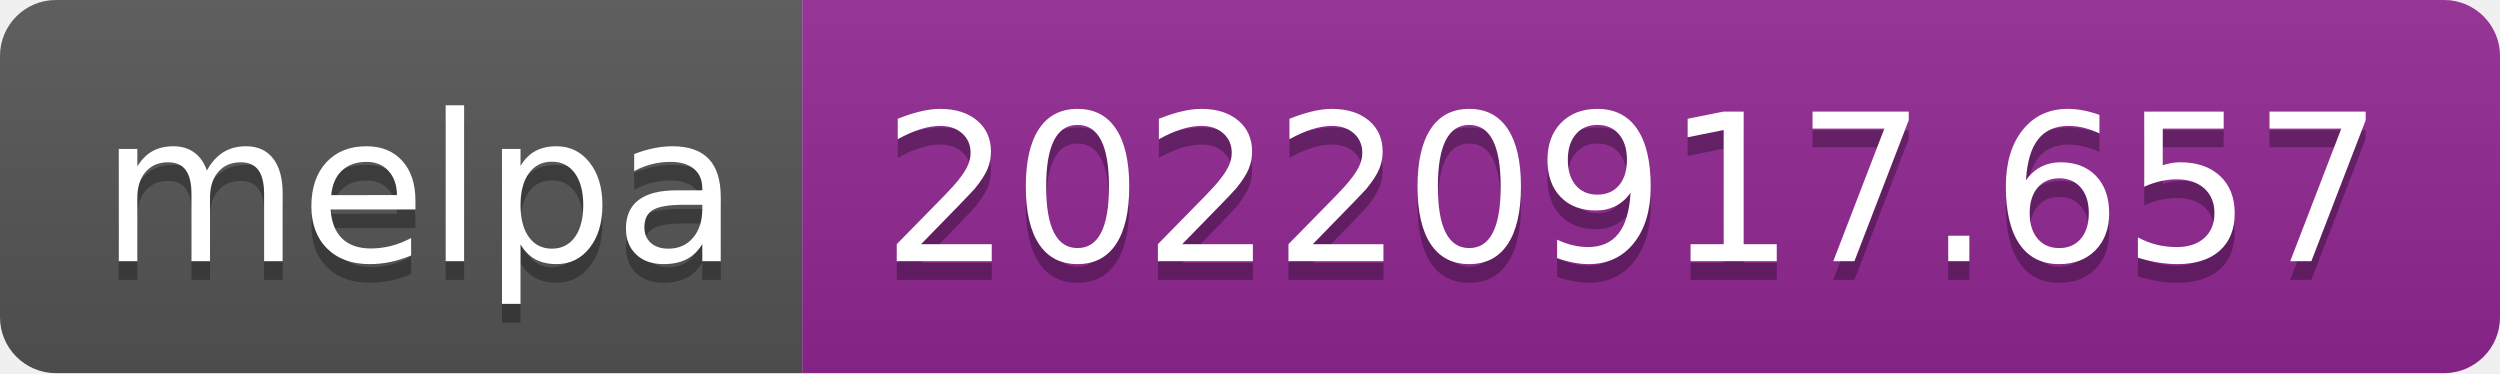
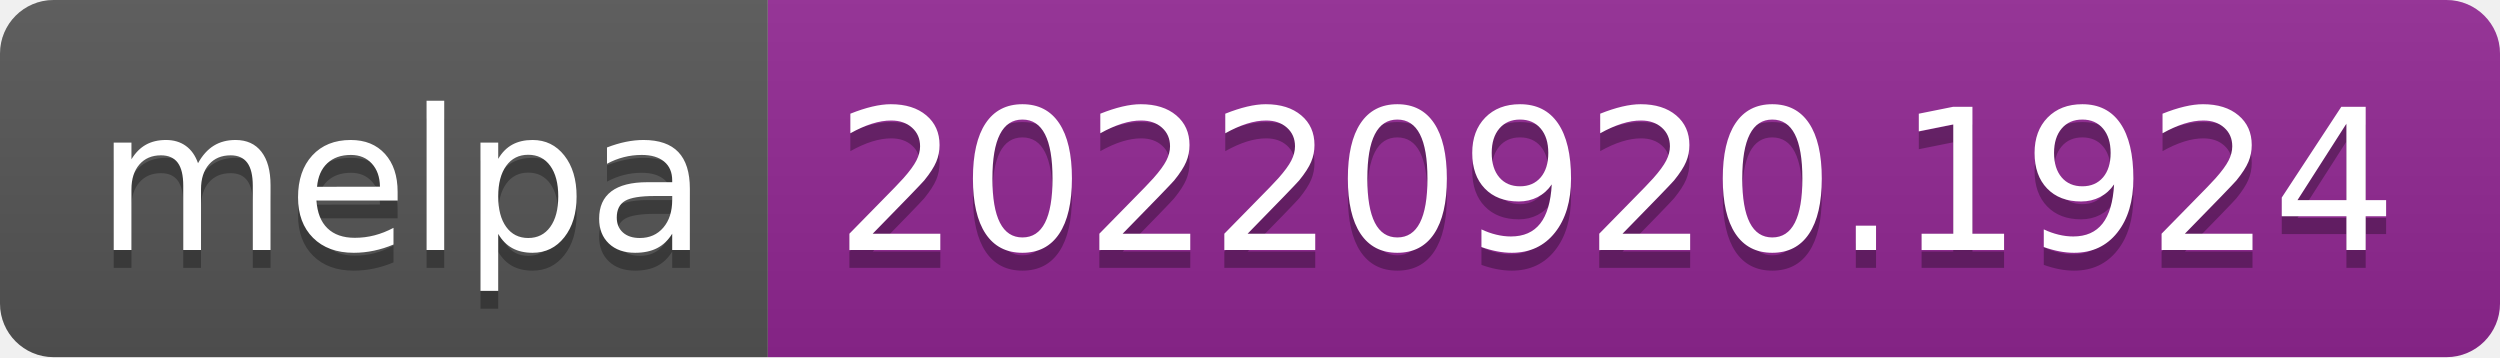
- <svg xmlns="http://www.w3.org/2000/svg" width="134" height="20" role="img" aria-label="melpa: 20220917.657">
+ <svg xmlns="http://www.w3.org/2000/svg" width="140" height="20" role="img" aria-label="melpa: 20220920.1924">
  <linearGradient id="s" x2="0" y2="100%">
    <stop offset="0" stop-color="#bbb" stop-opacity=".1" />
    <stop offset="1" stop-opacity=".1" />
  </linearGradient>
  <clipPath id="r">
-     <rect width="134" height="20" rx="3" fill="#fff" />
+     <rect width="140" height="20" rx="3" fill="#fff" />
  </clipPath>
  <g clip-path="url(#r)">
    <rect width="43" height="20" fill="#555" />
-     <rect x="43" width="91" height="20" fill="#922793" />
-     <rect width="134" height="20" fill="url(#s)" />
+     <rect x="43" width="97" height="20" fill="#922793" />
+     <rect width="140" height="20" fill="url(#s)" />
  </g>
  <g fill="#fff" text-anchor="middle" font-family="Verdana,Geneva,DejaVu Sans,sans-serif" text-rendering="geometricPrecision" font-size="110">
    <text aria-hidden="true" x="225" y="150" fill="#010101" fill-opacity=".3" transform="scale(.1)" textLength="330">melpa</text>
    <text x="225" y="140" transform="scale(.1)" fill="#fff" textLength="330">melpa</text>
-     <text aria-hidden="true" x="875" y="150" fill="#010101" fill-opacity=".3" transform="scale(.1)" textLength="810">20220917.657</text>
-     <text x="875" y="140" transform="scale(.1)" fill="#fff" textLength="810">20220917.657</text>
+     <text aria-hidden="true" x="905" y="150" fill="#010101" fill-opacity=".3" transform="scale(.1)" textLength="870">20220920.1924</text>
+     <text x="905" y="140" transform="scale(.1)" fill="#fff" textLength="870">20220920.1924</text>
  </g>
</svg>
